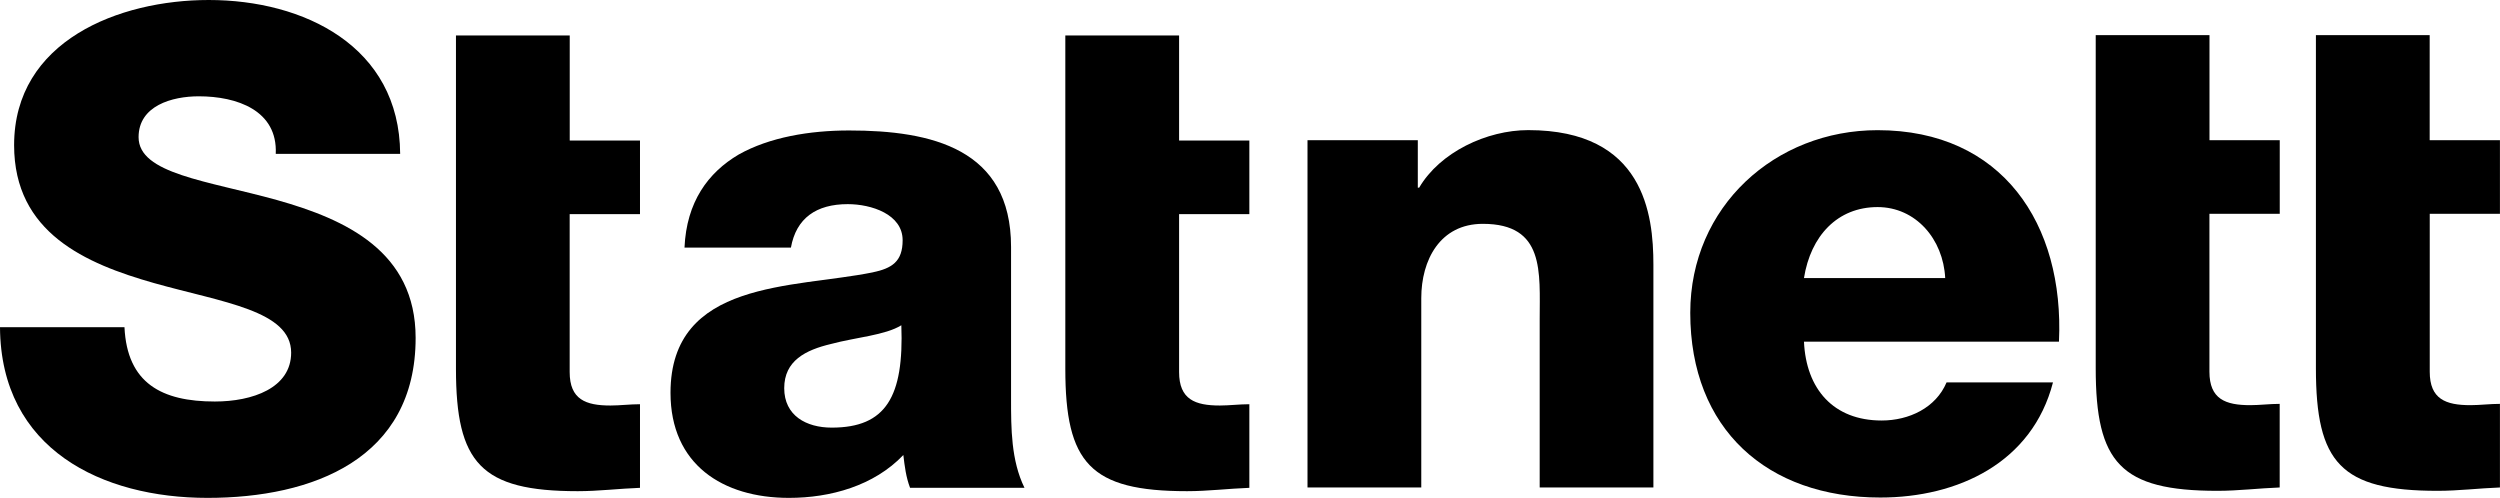
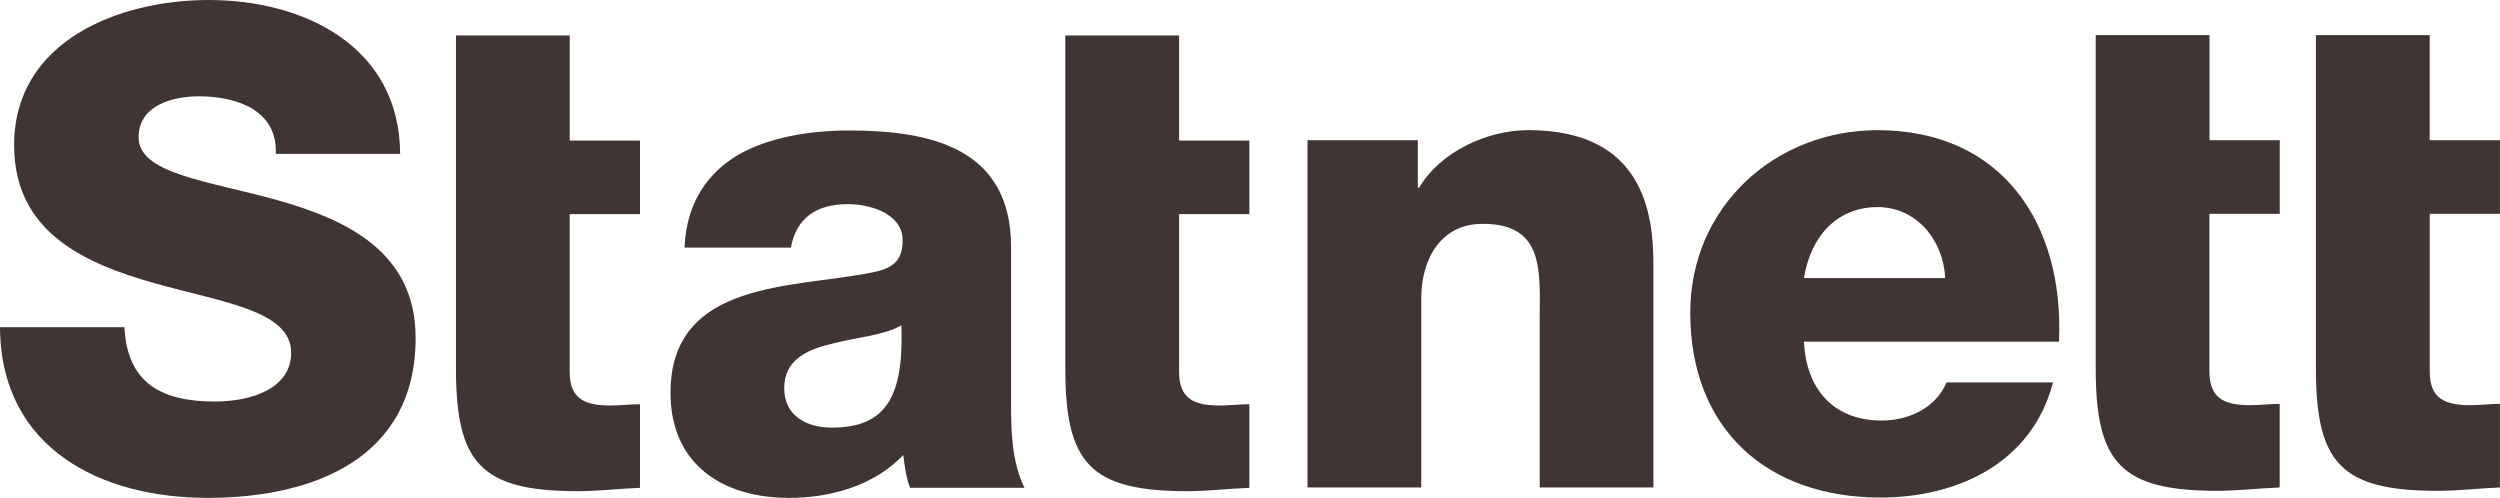
<svg xmlns="http://www.w3.org/2000/svg" id="Layer_2" viewBox="0 0 425.2 84.68">
  <defs>
-     <style>.cls-1{fill:#000000;}</style>
+     <style>.cls-1{fill:#403532;}</style>
  </defs>
  <g id="Layer_1-2">
    <path class="cls-1" d="m21.17,55.65c.45,9.56,6.37,12.64,15.37,12.64,6.38,0,12.98-2.28,12.98-8.31,0-7.17-11.62-8.53-23.34-11.84-11.61-3.3-23.78-8.54-23.78-23.45C2.4,6.93,20.26,0,35.51,0c16.16,0,32.44,7.85,32.55,26.17h-21.16c.34-7.4-6.6-9.79-13.09-9.79-4.55,0-10.24,1.6-10.24,6.95,0,6.25,11.72,7.4,23.56,10.7,11.72,3.29,23.56,8.76,23.56,23.44,0,20.6-17.53,27.21-35.4,27.21S.12,76.48,0,55.65h21.17Z" />
    <path class="cls-1" d="m108.84,36.42h-11.95v26.86c0,4.67,2.73,5.69,6.95,5.69,1.59,0,3.3-.22,5.01-.22v14.22c-3.53.13-7.06.57-10.58.57-16.5,0-20.72-4.78-20.72-20.83V6.03h19.35v17.87h11.95v12.52Z" />
    <path class="cls-1" d="m116.42,42.11c.34-7.74,3.99-12.75,9.22-15.83,5.25-2.95,12.07-4.09,18.78-4.09,14.01,0,27.54,3.08,27.54,19.8v25.84c0,5.01,0,10.46,2.28,15.13h-19.46c-.69-1.82-.91-3.64-1.14-5.57-5,5.24-12.4,7.29-19.46,7.29-11.27,0-20.14-5.69-20.14-17.87,0-19.24,20.94-17.76,34.36-20.48,3.3-.69,5.12-1.83,5.12-5.47,0-4.43-5.34-6.14-9.33-6.14-5.36,0-8.77,2.38-9.67,7.39h-18.1Zm25.04,30.62c9.22,0,12.29-5.24,11.84-17.41-2.73,1.7-7.75,2.05-11.95,3.18-4.34,1.03-7.97,2.85-7.97,7.52s3.75,6.71,8.08,6.71Z" />
    <path class="cls-1" d="m212.49,36.42h-11.95v26.86c0,4.67,2.73,5.69,6.94,5.69,1.59,0,3.3-.22,5.01-.22v14.22c-3.53.13-7.06.57-10.59.57-16.5,0-20.71-4.78-20.71-20.83V6.03h19.35v17.87h11.95v12.52Z" />
    <path class="cls-1" d="m222.37,23.84h18.77v8.08h.23c3.54-6.04,11.5-9.79,18.55-9.79,19.7,0,21.29,14.33,21.29,22.88v37.9h-19.34v-28.57c0-8.07.91-16.27-9.67-16.27-7.28,0-10.47,6.15-10.47,12.64v32.2h-19.35V23.84Z" />
    <path class="cls-1" d="m306.82,58.1c.36,8.07,5.01,13.42,13.21,13.42,4.67,0,9.22-2.16,11.04-6.48h18.1c-3.53,13.66-16.17,19.58-29.37,19.58-19.23,0-32.32-11.61-32.32-31.42,0-18.09,14.46-31.06,31.86-31.06,21.18,0,31.77,15.93,30.85,35.97h-43.37Zm24.02-10.81c-.33-6.61-5-12.07-11.5-12.07-6.82,0-11.38,4.89-12.52,12.07h24.02Z" />
    <path class="cls-1" d="m387.73,36.36h-11.95v26.86c0,4.67,2.73,5.69,6.95,5.69,1.59,0,3.3-.22,5-.22v14.22c-3.53.13-7.06.57-10.58.57-16.5,0-20.71-4.78-20.71-20.83V5.97h19.35v17.87h11.95v12.52Z" />
    <path class="cls-1" d="m425.2,36.36h-11.95v26.86c0,4.67,2.72,5.69,6.93,5.69,1.59,0,3.3-.22,5.01-.22v14.22c-3.53.13-7.06.57-10.6.57-16.5,0-20.7-4.78-20.7-20.83V5.97h19.35v17.87h11.95v12.52Z" />
  </g>
</svg>
